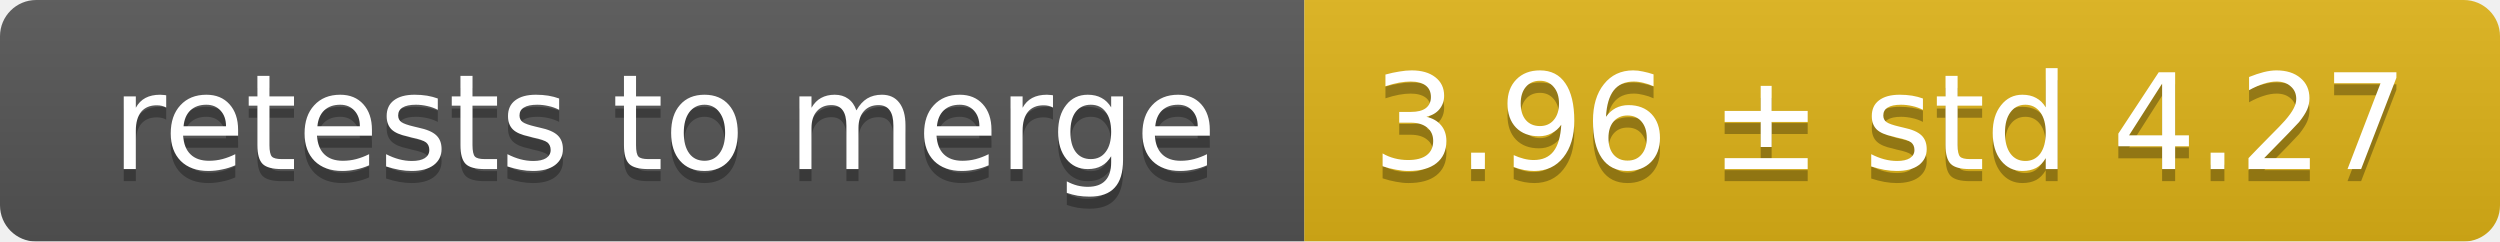
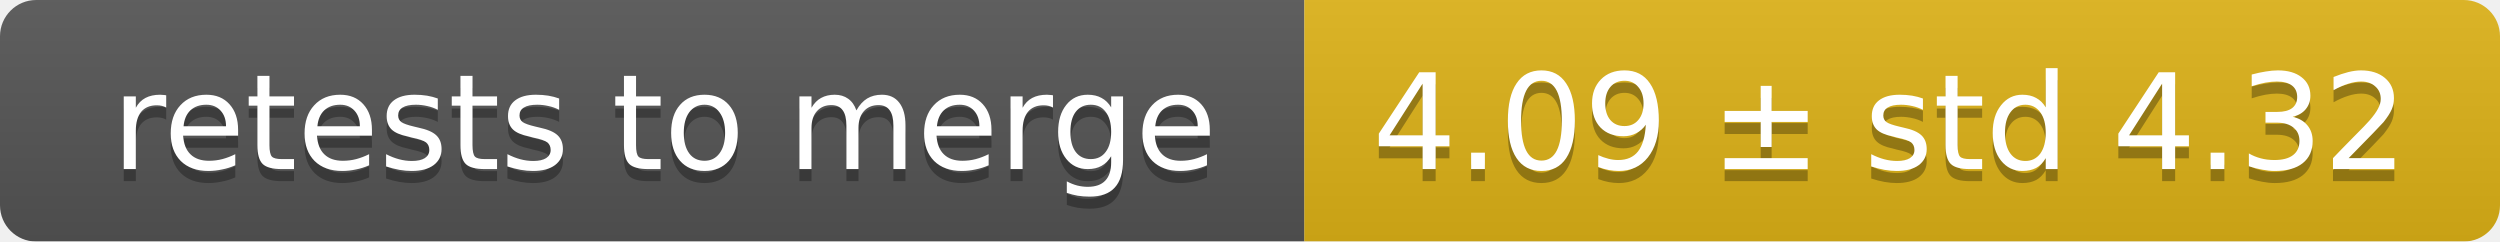
<svg xmlns="http://www.w3.org/2000/svg" width="207" height="20">
  <linearGradient id="smooth" x2="0" y2="100%">
    <stop offset="0" stop-color="#bbb" stop-opacity=".1" />
    <stop offset="1" stop-opacity=".1" />
  </linearGradient>
  <mask id="round">
    <rect width="207" height="20" rx="3" fill="#fff" />
  </mask>
  <g mask="url(#round)">
    <rect width="108" height="20" fill="#555" />
    <rect x="108" width="99" height="20" fill="#dfb317" />
    <rect width="207" height="20" fill="url(#smooth)" />
  </g>
  <g fill="#fff" text-anchor="middle" font-family="DejaVu Sans,Verdana,Geneva,sans-serif" font-size="11">
    <text x="55" y="15" fill="#010101" fill-opacity=".3">retests to merge</text>
    <text x="55" y="14">retests to merge</text>
-     <text x="156.5" y="15" fill="#010101" fill-opacity=".3">3.96 ± std 4.27</text>
-     <text x="156.5" y="14">3.96 ± std 4.27</text>
+     <text x="156.5" y="15" fill="#010101" fill-opacity=".3">4.09 ± std 4.32</text>
+     <text x="156.5" y="14">4.09 ± std 4.32</text>
  </g>
</svg>
